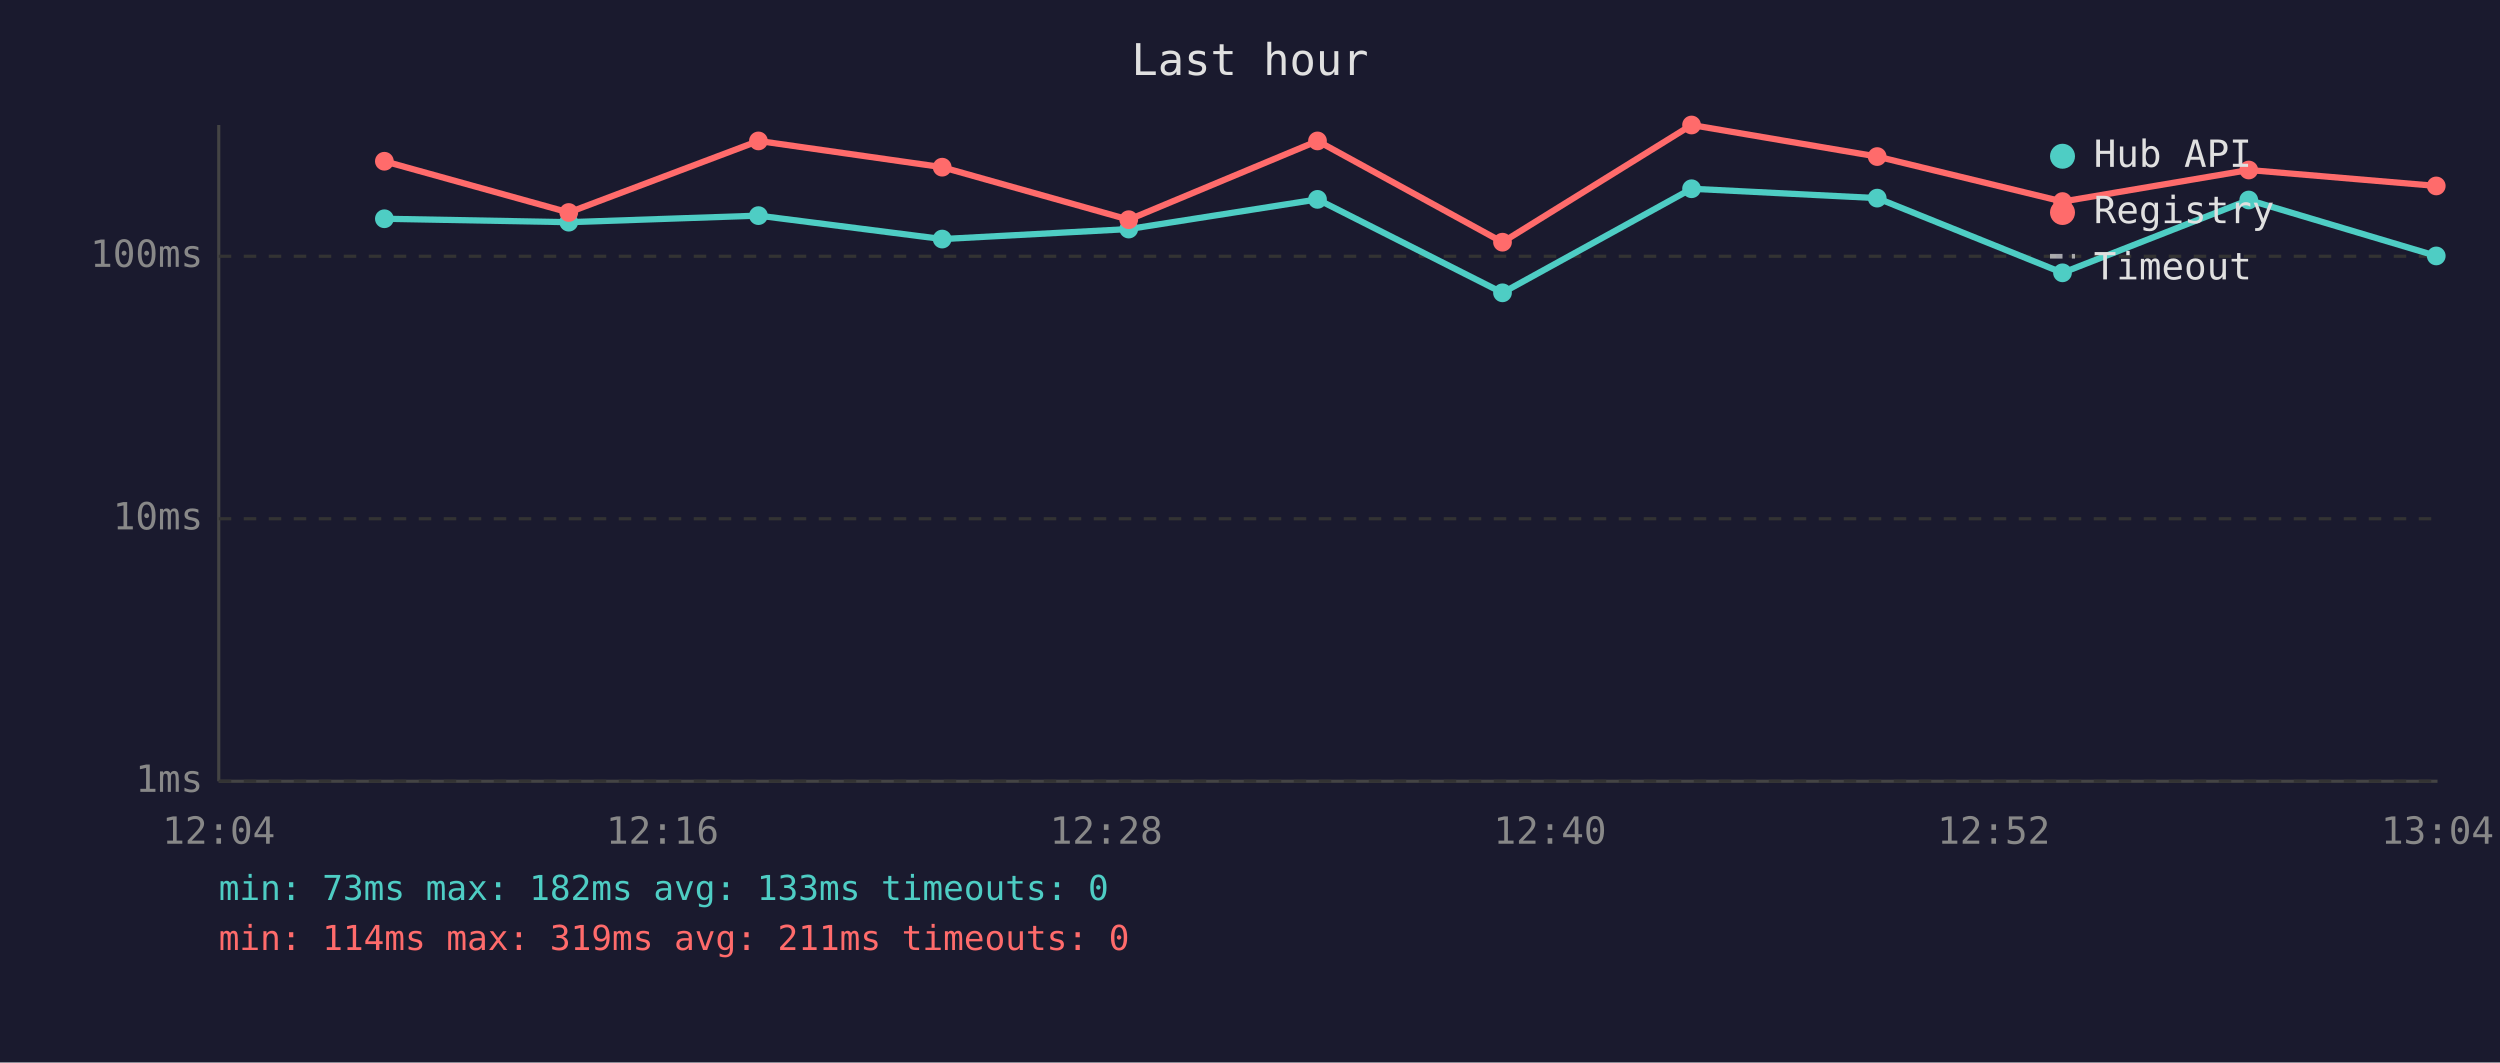
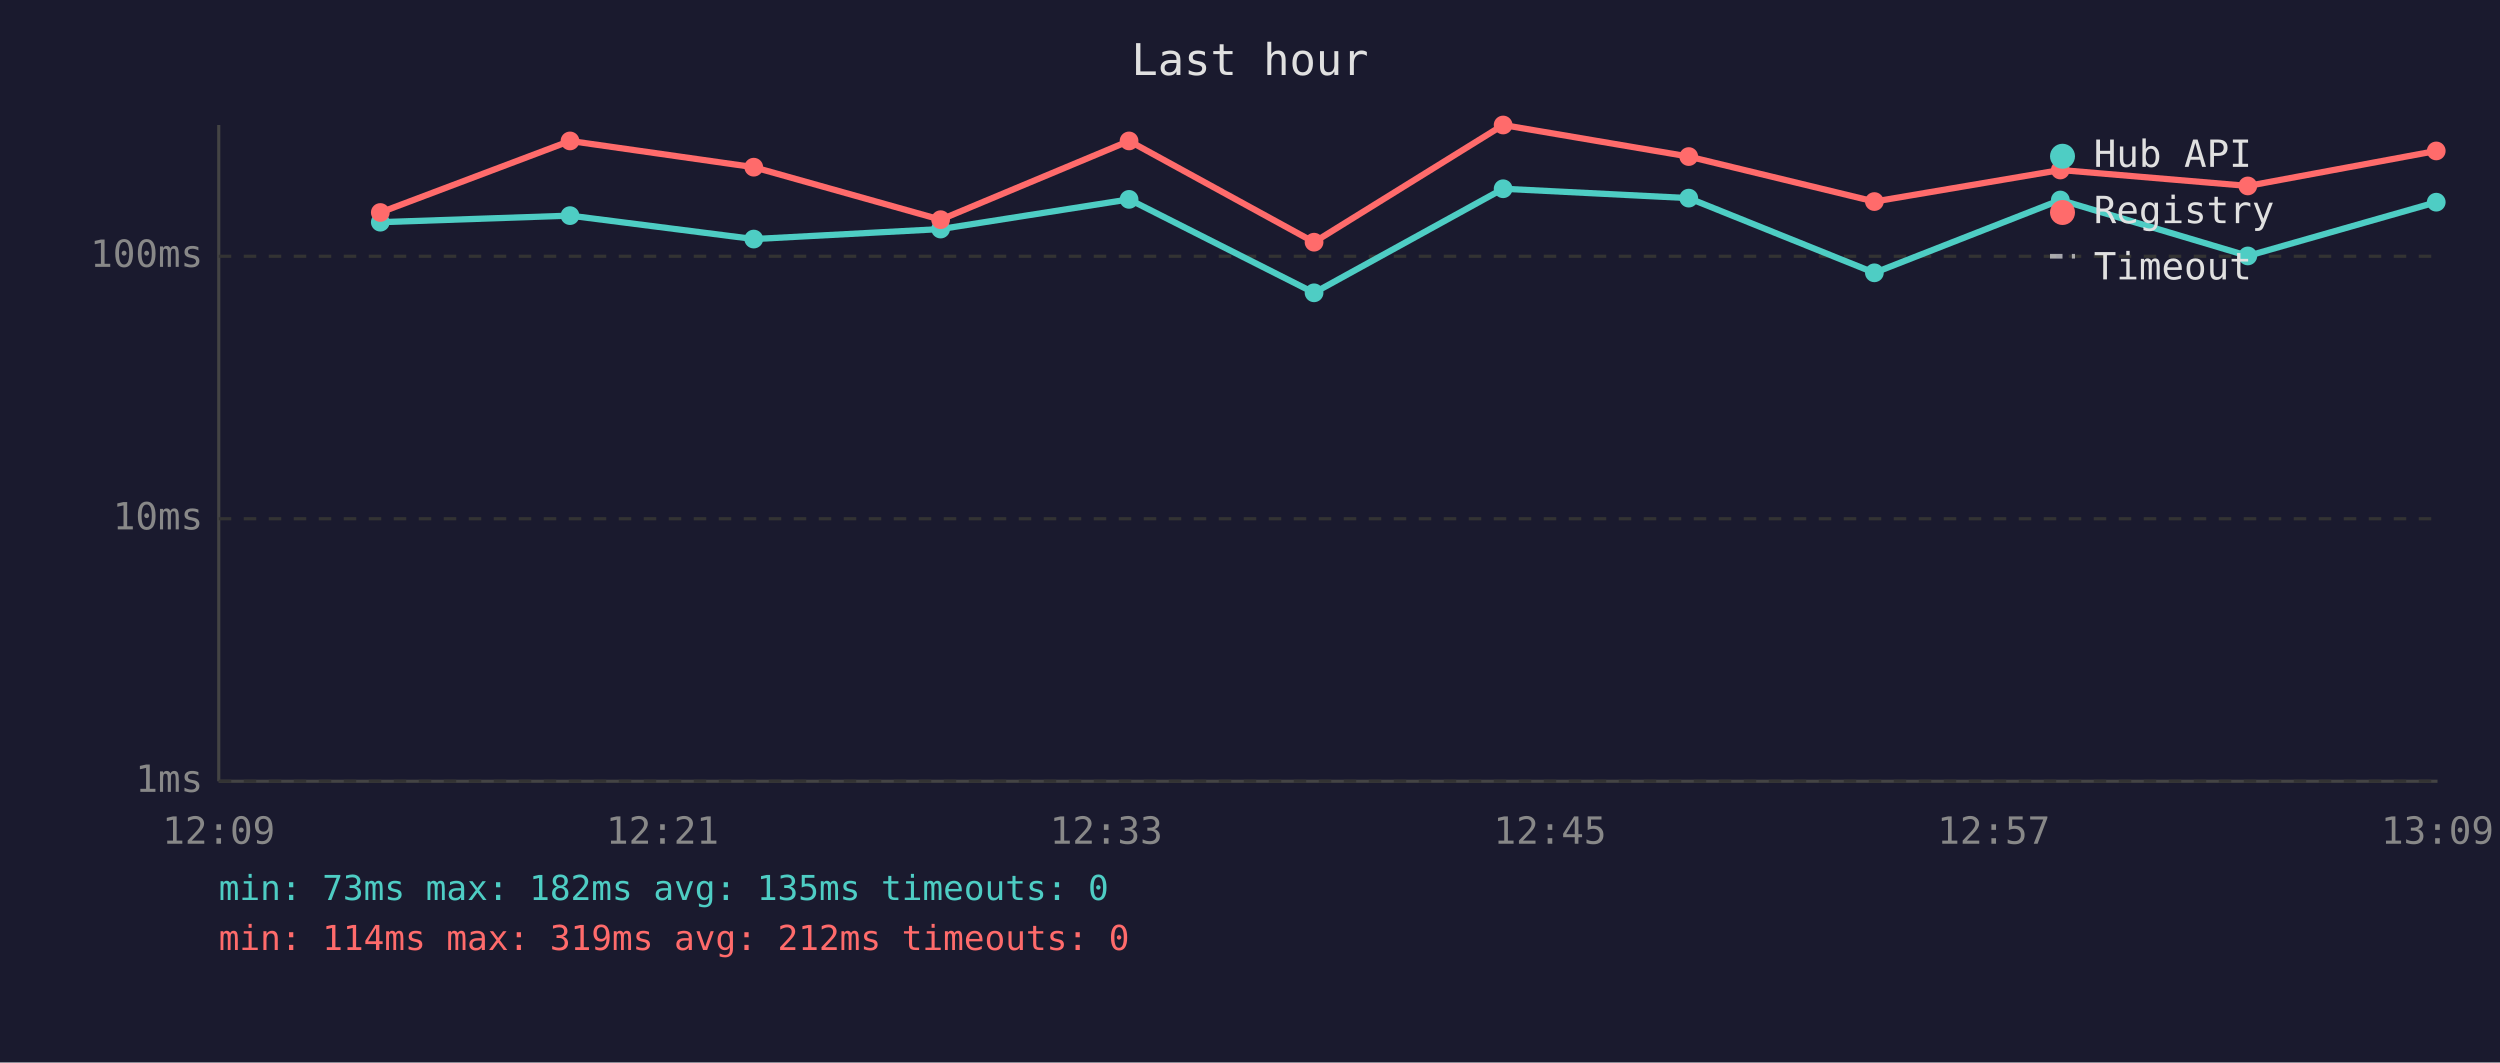
<svg xmlns="http://www.w3.org/2000/svg" viewBox="0 0 800 340" font-family="monospace" font-size="12">
  <rect width="800" height="340" fill="#1a1a2e" />
  <text x="400" y="24" fill="#e0e0e0" font-size="14" text-anchor="middle">Last hour</text>
  <line x1="70" y1="40" x2="70" y2="250" stroke="#444" stroke-width="1" />
  <line x1="70" y1="250" x2="780" y2="250" stroke="#444" stroke-width="1" />
  <line x1="70" y1="250" x2="780" y2="250" stroke="#333" stroke-width="1" stroke-dasharray="4" />
  <text x="65" y="250" fill="#888" text-anchor="end" dominant-baseline="middle">1ms</text>
  <line x1="70" y1="166" x2="780" y2="166" stroke="#333" stroke-width="1" stroke-dasharray="4" />
  <text x="65" y="166" fill="#888" text-anchor="end" dominant-baseline="middle">10ms</text>
  <line x1="70" y1="82" x2="780" y2="82" stroke="#333" stroke-width="1" stroke-dasharray="4" />
  <text x="65" y="82" fill="#888" text-anchor="end" dominant-baseline="middle">100ms</text>
-   <text x="70" y="270" fill="#888" text-anchor="middle">12:04</text>
-   <text x="212" y="270" fill="#888" text-anchor="middle">12:16</text>
-   <text x="354" y="270" fill="#888" text-anchor="middle">12:28</text>
-   <text x="496" y="270" fill="#888" text-anchor="middle">12:40</text>
-   <text x="638" y="270" fill="#888" text-anchor="middle">12:52</text>
-   <text x="780" y="270" fill="#888" text-anchor="middle">13:04</text>
-   <polyline points="123.0,70.0 182.0,71.1 242.7,69.0 301.5,76.5 361.2,73.3 421.6,63.8 480.8,93.7 541.3,60.4 600.7,63.4 660.0,87.3 719.6,64.0 779.6,81.9" fill="none" stroke="#4ecdc4" stroke-width="2" opacity="1" />
-   <circle cx="123.0" cy="70.0" r="3" fill="#4ecdc4" />
-   <circle cx="182.0" cy="71.1" r="3" fill="#4ecdc4" />
-   <circle cx="242.7" cy="69.0" r="3" fill="#4ecdc4" />
-   <circle cx="301.5" cy="76.5" r="3" fill="#4ecdc4" />
-   <circle cx="361.2" cy="73.3" r="3" fill="#4ecdc4" />
-   <circle cx="421.6" cy="63.8" r="3" fill="#4ecdc4" />
-   <circle cx="480.8" cy="93.7" r="3" fill="#4ecdc4" />
-   <circle cx="541.3" cy="60.4" r="3" fill="#4ecdc4" />
-   <circle cx="600.7" cy="63.4" r="3" fill="#4ecdc4" />
-   <circle cx="660.0" cy="87.3" r="3" fill="#4ecdc4" />
-   <circle cx="719.6" cy="64.0" r="3" fill="#4ecdc4" />
-   <circle cx="779.6" cy="81.9" r="3" fill="#4ecdc4" />
-   <polyline points="123.0,51.6 182.0,68.0 242.7,45.1 301.5,53.5 361.2,70.3 421.6,45.1 480.8,77.5 541.3,40.0 600.7,50.1 660.0,64.5 719.6,54.4 779.6,59.5" fill="none" stroke="#ff6b6b" stroke-width="2" opacity="1" />
-   <circle cx="123.0" cy="51.6" r="3" fill="#ff6b6b" />
-   <circle cx="182.0" cy="68.0" r="3" fill="#ff6b6b" />
-   <circle cx="242.7" cy="45.1" r="3" fill="#ff6b6b" />
-   <circle cx="301.5" cy="53.5" r="3" fill="#ff6b6b" />
-   <circle cx="361.2" cy="70.3" r="3" fill="#ff6b6b" />
-   <circle cx="421.6" cy="45.1" r="3" fill="#ff6b6b" />
-   <circle cx="480.8" cy="77.5" r="3" fill="#ff6b6b" />
-   <circle cx="541.3" cy="40.0" r="3" fill="#ff6b6b" />
-   <circle cx="600.7" cy="50.1" r="3" fill="#ff6b6b" />
-   <circle cx="660.0" cy="64.5" r="3" fill="#ff6b6b" />
-   <circle cx="719.6" cy="54.4" r="3" fill="#ff6b6b" />
-   <circle cx="779.6" cy="59.5" r="3" fill="#ff6b6b" />
+   <text x="70" y="270" fill="#888" text-anchor="middle">12:09</text>
+   <text x="212" y="270" fill="#888" text-anchor="middle">12:21</text>
+   <text x="354" y="270" fill="#888" text-anchor="middle">12:33</text>
+   <text x="496" y="270" fill="#888" text-anchor="middle">12:45</text>
+   <text x="638" y="270" fill="#888" text-anchor="middle">12:57</text>
+   <text x="780" y="270" fill="#888" text-anchor="middle">13:09</text>
+   <polyline points="121.7,71.1 182.4,69.0 241.2,76.5 301.0,73.3 361.3,63.8 420.5,93.7 481.0,60.4 540.4,63.4 599.8,87.3 659.3,64.0 719.3,81.9 779.6,64.7" fill="none" stroke="#4ecdc4" stroke-width="2" opacity="1" />
+   <circle cx="121.7" cy="71.1" r="3" fill="#4ecdc4" />
+   <circle cx="182.4" cy="69.0" r="3" fill="#4ecdc4" />
+   <circle cx="241.2" cy="76.5" r="3" fill="#4ecdc4" />
+   <circle cx="301.0" cy="73.3" r="3" fill="#4ecdc4" />
+   <circle cx="361.3" cy="63.8" r="3" fill="#4ecdc4" />
+   <circle cx="420.5" cy="93.7" r="3" fill="#4ecdc4" />
+   <circle cx="481.0" cy="60.4" r="3" fill="#4ecdc4" />
+   <circle cx="540.4" cy="63.4" r="3" fill="#4ecdc4" />
+   <circle cx="599.8" cy="87.3" r="3" fill="#4ecdc4" />
+   <circle cx="659.3" cy="64.0" r="3" fill="#4ecdc4" />
+   <circle cx="719.3" cy="81.9" r="3" fill="#4ecdc4" />
+   <circle cx="779.6" cy="64.7" r="3" fill="#4ecdc4" />
+   <polyline points="121.7,68.0 182.4,45.1 241.2,53.5 301.0,70.3 361.3,45.1 420.5,77.5 481.0,40.0 540.4,50.1 599.8,64.5 659.3,54.4 719.3,59.5 779.6,48.3" fill="none" stroke="#ff6b6b" stroke-width="2" opacity="1" />
+   <circle cx="121.7" cy="68.0" r="3" fill="#ff6b6b" />
+   <circle cx="182.4" cy="45.1" r="3" fill="#ff6b6b" />
+   <circle cx="241.2" cy="53.5" r="3" fill="#ff6b6b" />
+   <circle cx="301.0" cy="70.3" r="3" fill="#ff6b6b" />
+   <circle cx="361.3" cy="45.1" r="3" fill="#ff6b6b" />
+   <circle cx="420.5" cy="77.5" r="3" fill="#ff6b6b" />
+   <circle cx="481.0" cy="40.0" r="3" fill="#ff6b6b" />
+   <circle cx="540.4" cy="50.1" r="3" fill="#ff6b6b" />
+   <circle cx="599.8" cy="64.5" r="3" fill="#ff6b6b" />
+   <circle cx="659.3" cy="54.4" r="3" fill="#ff6b6b" />
+   <circle cx="719.3" cy="59.5" r="3" fill="#ff6b6b" />
+   <circle cx="779.6" cy="48.3" r="3" fill="#ff6b6b" />
  <circle cx="660" cy="50" r="4" fill="#4ecdc4" />
  <text x="670" y="50" fill="#e0e0e0" dominant-baseline="middle">Hub API</text>
  <circle cx="660" cy="68" r="4" fill="#ff6b6b" />
  <text x="670" y="68" fill="#e0e0e0" dominant-baseline="middle">Registry</text>
  <line x1="656" y1="82" x2="664" y2="82" stroke="#e0e0e0" stroke-width="1.5" stroke-dasharray="4,3" opacity="0.7" />
  <text x="670" y="86" fill="#e0e0e0" dominant-baseline="middle">Timeout</text>
-   <text x="70" y="288" fill="#4ecdc4" font-size="11">min: 73ms  max: 182ms  avg: 133ms  timeouts: 0</text>
-   <text x="70" y="304" fill="#ff6b6b" font-size="11">min: 114ms  max: 319ms  avg: 211ms  timeouts: 0</text>
+   <text x="70" y="288" fill="#4ecdc4" font-size="11">min: 73ms  max: 182ms  avg: 135ms  timeouts: 0</text>
+   <text x="70" y="304" fill="#ff6b6b" font-size="11">min: 114ms  max: 319ms  avg: 212ms  timeouts: 0</text>
</svg>
